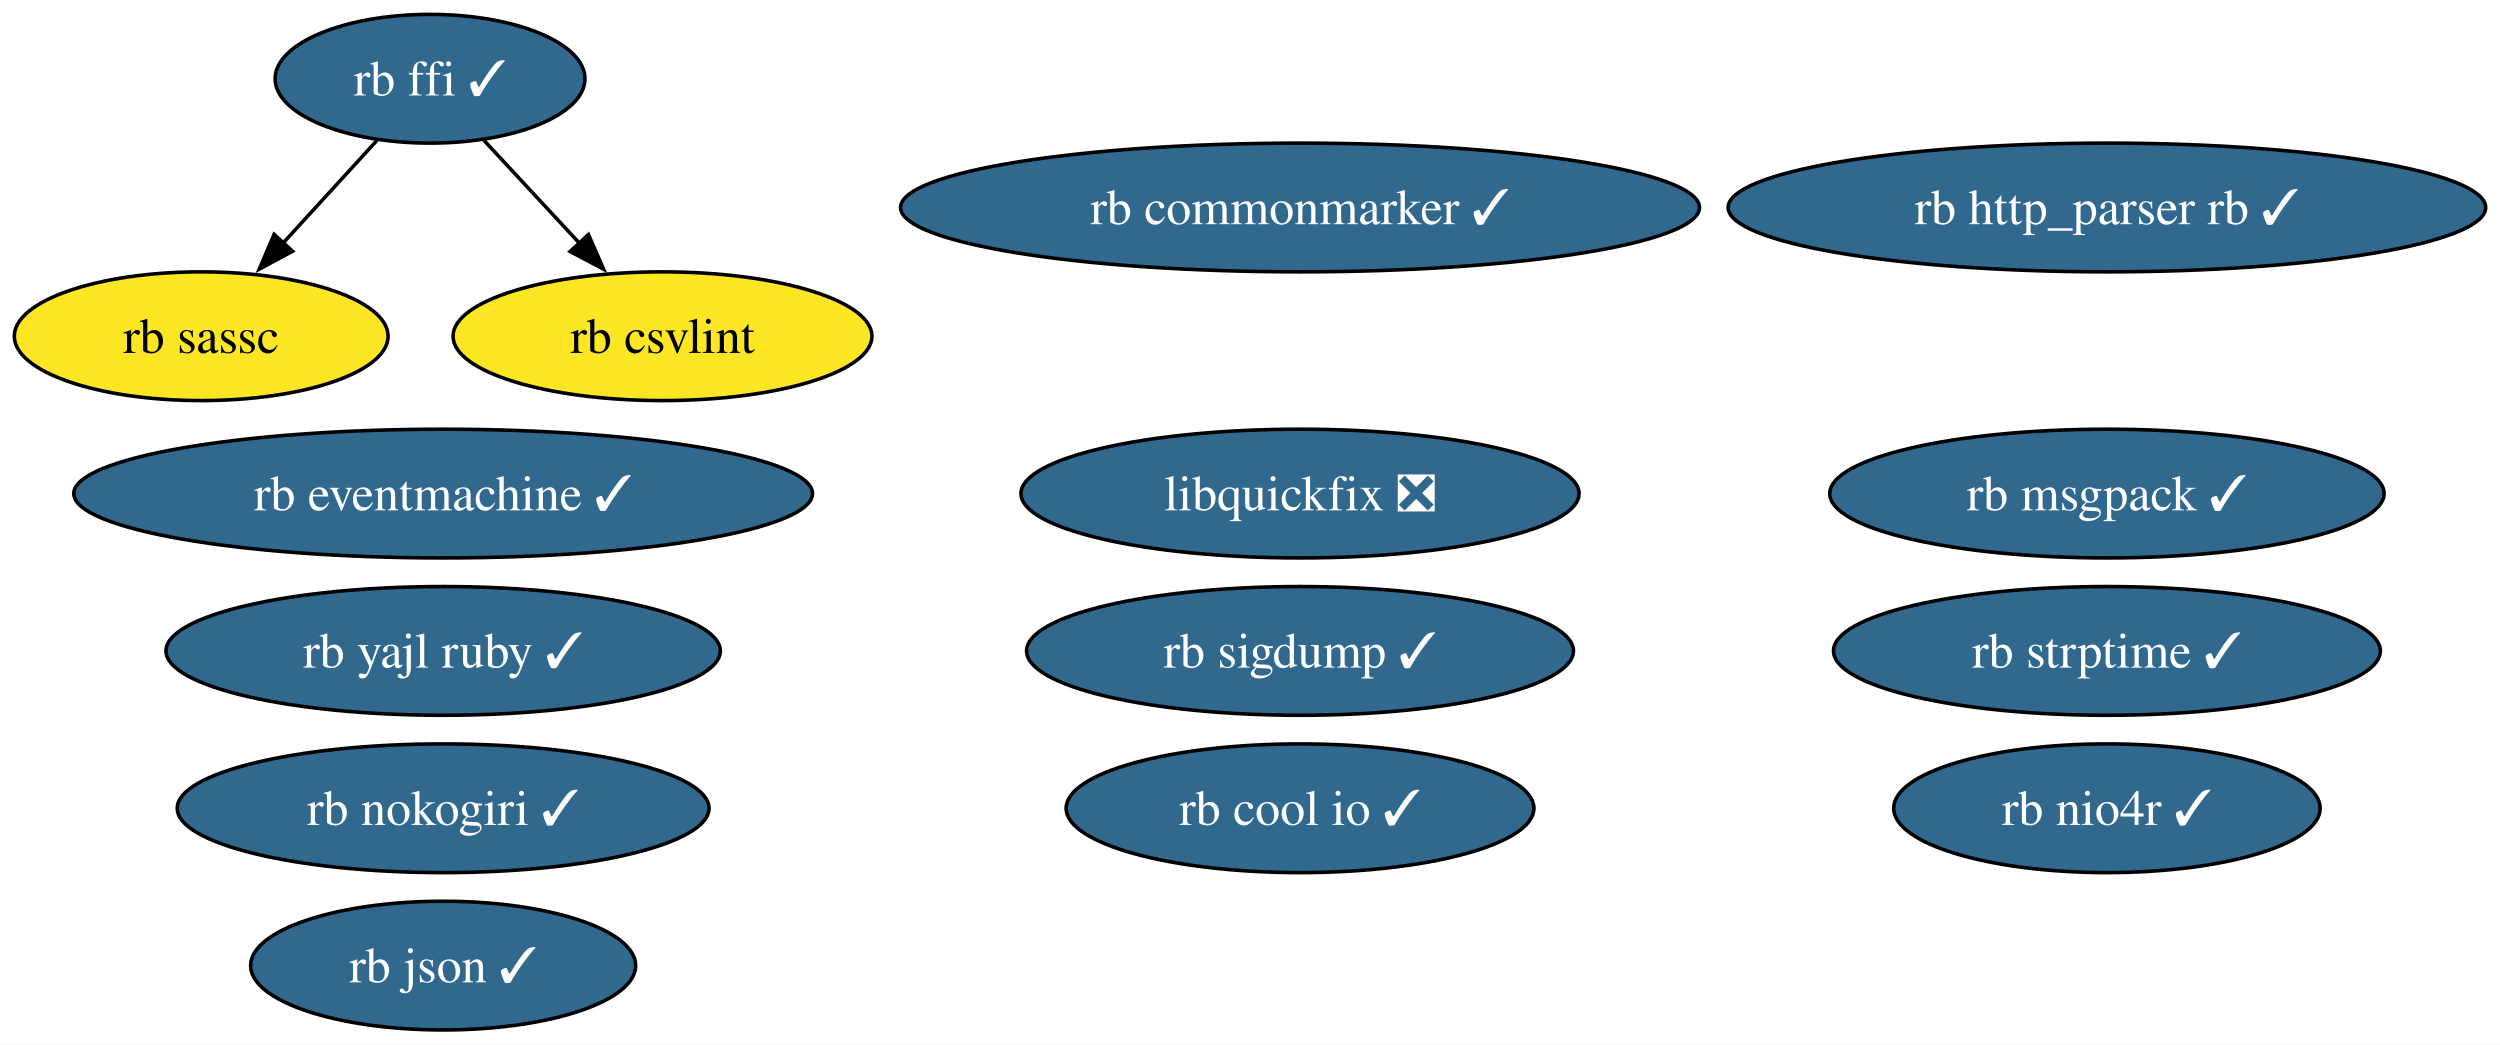
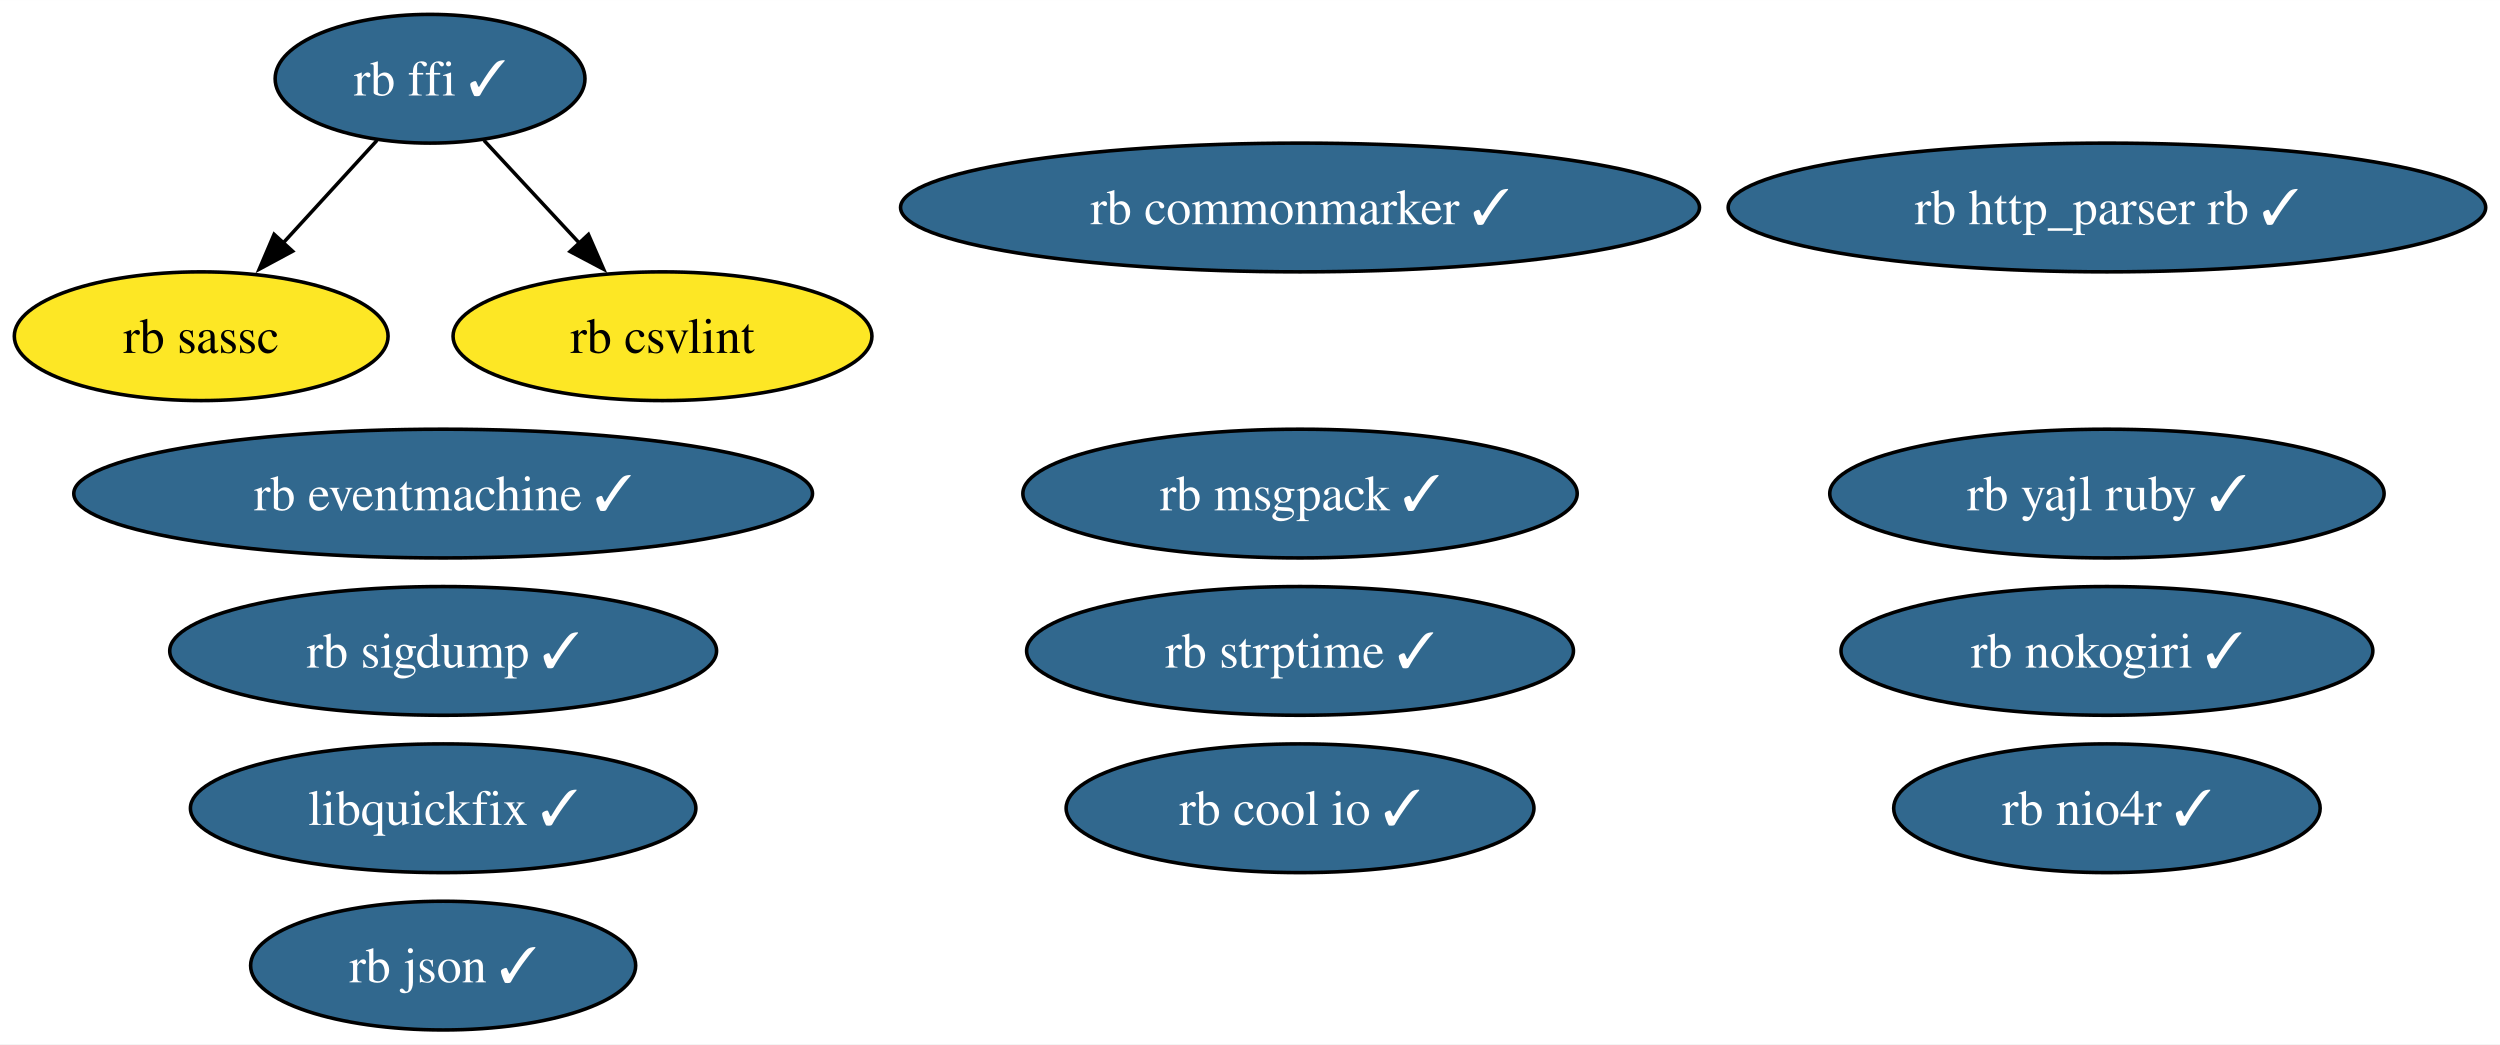
<svg xmlns="http://www.w3.org/2000/svg" xmlns:xlink="http://www.w3.org/1999/xlink" width="699pt" height="292pt" viewBox="0.00 0.00 699.10 292.00">
  <g id="graph0" class="graph" transform="scale(1 1) rotate(0) translate(4 288)">
    <polygon fill="white" stroke="none" points="-4,4 -4,-288 695.1,-288 695.1,4 -4,4" />
    <g id="node1" class="node">
      <g id="a_node1">
        <a xlink:href="https://github.com/conda-forge/rb-eventmachine-feedstock/pull/5" xlink:title="rb eventmachine ✓">
          <ellipse fill="#31688e" stroke="black" cx="119.92" cy="-150" rx="103.29" ry="18" />
          <text text-anchor="middle" x="119.92" y="-145.32" font-family="Times,serif" font-size="14.00" fill="white">rb eventmachine ✓</text>
        </a>
      </g>
    </g>
    <g id="node2" class="node">
      <g id="a_node2">
        <a xlink:href="https://github.com/conda-forge/rb-http_parser.rb-feedstock/pull/4" xlink:title="rb http_parser rb ✓">
          <ellipse fill="#31688e" stroke="black" cx="585.18" cy="-230" rx="105.92" ry="18" />
          <text text-anchor="middle" x="585.18" y="-225.32" font-family="Times,serif" font-size="14.00" fill="white">rb http_parser rb ✓</text>
        </a>
      </g>
    </g>
    <g id="node3" class="node">
      <g id="a_node3">
        <a xlink:href="https://github.com/conda-forge/rb-ffi-feedstock/pull/12" xlink:title="rb ffi ✓">
          <ellipse fill="#31688e" stroke="black" cx="116.26" cy="-266" rx="43.32" ry="18" />
          <text text-anchor="middle" x="116.26" y="-261.32" font-family="Times,serif" font-size="14.00" fill="white">rb ffi ✓</text>
        </a>
      </g>
    </g>
    <g id="node4" class="node">
      <g id="a_node4">
        <a xlink:href="https://github.com/conda-forge/rb-sassc-feedstock" xlink:title="rb sassc">
          <ellipse fill="#fde725" stroke="black" cx="52.26" cy="-194" rx="52.26" ry="18" />
          <text text-anchor="middle" x="52.26" y="-189.32" font-family="Times,serif" font-size="14.00">rb sassc</text>
        </a>
      </g>
    </g>
    <g id="edge2" class="edge">
      <path fill="none" stroke="black" d="M101.42,-248.76C93.61,-240.23 83.88,-229.58 75.13,-220.02" />
      <polygon fill="black" stroke="black" points="77.82,-217.77 68.49,-212.75 72.65,-222.49 77.82,-217.77" />
    </g>
    <g id="node14" class="node">
      <g id="a_node14">
        <a xlink:href="https://github.com/conda-forge/rb-csvlint-feedstock" xlink:title="rb csvlint">
          <ellipse fill="#fde725" stroke="black" cx="181.26" cy="-194" rx="58.57" ry="18" />
          <text text-anchor="middle" x="181.26" y="-189.32" font-family="Times,serif" font-size="14.00">rb csvlint</text>
        </a>
      </g>
    </g>
    <g id="edge1" class="edge">
      <path fill="none" stroke="black" d="M131.34,-248.76C139.26,-240.23 149.15,-229.58 158.03,-220.02" />
      <polygon fill="black" stroke="black" points="160.55,-222.45 164.79,-212.74 155.42,-217.69 160.55,-222.45" />
    </g>
    <g id="node5" class="node">
      <g id="a_node5">
        <a xlink:href="https://github.com/conda-forge/rb-nokogiri-feedstock/pull/14" xlink:title="rb nokogiri ✓">
-           <ellipse fill="#31688e" stroke="black" cx="119.92" cy="-62" rx="74.36" ry="18" />
-           <text text-anchor="middle" x="119.92" y="-57.33" font-family="Times,serif" font-size="14.00" fill="white">rb nokogiri ✓</text>
+           <ellipse fill="#31688e" stroke="black" cx="585.18" cy="-106" rx="74.36" ry="18" />
+           <text text-anchor="middle" x="585.18" y="-101.33" font-family="Times,serif" font-size="14.00" fill="white">rb nokogiri ✓</text>
        </a>
      </g>
    </g>
    <g id="node6" class="node">
      <g id="a_node6">
        <a xlink:href="https://github.com/conda-forge/rb-commonmarker-feedstock/pull/7" xlink:title="rb commonmarker ✓">
          <ellipse fill="#31688e" stroke="black" cx="359.54" cy="-230" rx="111.71" ry="18" />
          <text text-anchor="middle" x="359.54" y="-225.32" font-family="Times,serif" font-size="14.00" fill="white">rb commonmarker ✓</text>
        </a>
      </g>
    </g>
    <g id="node7" class="node">
      <g id="a_node7">
        <a xlink:href="https://github.com/conda-forge/rb-json-feedstock/pull/10" xlink:title="rb json ✓">
          <ellipse fill="#31688e" stroke="black" cx="119.92" cy="-18" rx="53.84" ry="18" />
          <text text-anchor="middle" x="119.92" y="-13.32" font-family="Times,serif" font-size="14.00" fill="white">rb json ✓</text>
        </a>
      </g>
    </g>
    <g id="node8" class="node">
      <g id="a_node8">
        <a xlink:href="https://github.com/conda-forge/rb-msgpack-feedstock/pull/12" xlink:title="rb msgpack ✓">
-           <ellipse fill="#31688e" stroke="black" cx="585.18" cy="-150" rx="77.51" ry="18" />
-           <text text-anchor="middle" x="585.18" y="-145.32" font-family="Times,serif" font-size="14.00" fill="white">rb msgpack ✓</text>
+           <ellipse fill="#31688e" stroke="black" cx="359.54" cy="-150" rx="77.51" ry="18" />
+           <text text-anchor="middle" x="359.54" y="-145.32" font-family="Times,serif" font-size="14.00" fill="white">rb msgpack ✓</text>
        </a>
      </g>
    </g>
    <g id="node9" class="node">
      <g id="a_node9">
        <a xlink:href="https://github.com/conda-forge/rb-sigdump-feedstock/pull/2" xlink:title="rb sigdump ✓">
-           <ellipse fill="#31688e" stroke="black" cx="359.54" cy="-106" rx="76.46" ry="18" />
-           <text text-anchor="middle" x="359.54" y="-101.33" font-family="Times,serif" font-size="14.00" fill="white">rb sigdump ✓</text>
+           <ellipse fill="#31688e" stroke="black" cx="119.92" cy="-106" rx="76.46" ry="18" />
+           <text text-anchor="middle" x="119.92" y="-101.33" font-family="Times,serif" font-size="14.00" fill="white">rb sigdump ✓</text>
        </a>
      </g>
    </g>
    <g id="node10" class="node">
      <g id="a_node10">
        <a xlink:href="https://github.com/conda-forge/rb-strptime-feedstock/pull/6" xlink:title="rb strptime ✓">
-           <ellipse fill="#31688e" stroke="black" cx="585.18" cy="-106" rx="76.46" ry="18" />
-           <text text-anchor="middle" x="585.18" y="-101.33" font-family="Times,serif" font-size="14.00" fill="white">rb strptime ✓</text>
+           <ellipse fill="#31688e" stroke="black" cx="359.54" cy="-106" rx="76.46" ry="18" />
+           <text text-anchor="middle" x="359.54" y="-101.33" font-family="Times,serif" font-size="14.00" fill="white">rb strptime ✓</text>
        </a>
      </g>
    </g>
    <g id="node11" class="node">
      <g id="a_node11">
        <a xlink:href="https://github.com/conda-forge/rb-yajl-ruby-feedstock/pull/5" xlink:title="rb yajl ruby ✓">
-           <ellipse fill="#31688e" stroke="black" cx="119.92" cy="-106" rx="77.51" ry="18" />
-           <text text-anchor="middle" x="119.92" y="-101.33" font-family="Times,serif" font-size="14.00" fill="white">rb yajl ruby ✓</text>
+           <ellipse fill="#31688e" stroke="black" cx="585.18" cy="-150" rx="77.51" ry="18" />
+           <text text-anchor="middle" x="585.18" y="-145.32" font-family="Times,serif" font-size="14.00" fill="white">rb yajl ruby ✓</text>
        </a>
      </g>
    </g>
    <g id="node12" class="node">
      <g id="a_node12">
        <a xlink:href="https://github.com/conda-forge/rb-cool.io-feedstock/pull/8" xlink:title="rb cool io ✓">
          <ellipse fill="#31688e" stroke="black" cx="359.54" cy="-62" rx="65.41" ry="18" />
          <text text-anchor="middle" x="359.54" y="-57.33" font-family="Times,serif" font-size="14.00" fill="white">rb cool io ✓</text>
        </a>
      </g>
    </g>
    <g id="node13" class="node">
      <g id="a_node13">
        <a xlink:href="https://github.com/conda-forge/rb-nio4r-feedstock/pull/6" xlink:title="rb nio4r ✓">
          <ellipse fill="#31688e" stroke="black" cx="585.18" cy="-62" rx="59.63" ry="18" />
          <text text-anchor="middle" x="585.18" y="-57.33" font-family="Times,serif" font-size="14.00" fill="white">rb nio4r ✓</text>
        </a>
      </g>
    </g>
    <g id="node15" class="node">
      <g id="a_node15">
-         <a xlink:href="https://github.com/conda-forge/libquickfix-feedstock/pull/4" xlink:title="libquickfix ❎">
-           <ellipse fill="#31688e" stroke="black" cx="359.54" cy="-150" rx="78.04" ry="18" />
-           <text text-anchor="middle" x="359.54" y="-145.32" font-family="Times,serif" font-size="14.00" fill="white">libquickfix ❎</text>
+         <a xlink:href="https://github.com/conda-forge/libquickfix-feedstock/pull/4" xlink:title="libquickfix ✓">
+           <ellipse fill="#31688e" stroke="black" cx="119.92" cy="-62" rx="70.67" ry="18" />
+           <text text-anchor="middle" x="119.92" y="-57.33" font-family="Times,serif" font-size="14.00" fill="white">libquickfix ✓</text>
        </a>
      </g>
    </g>
  </g>
</svg>
